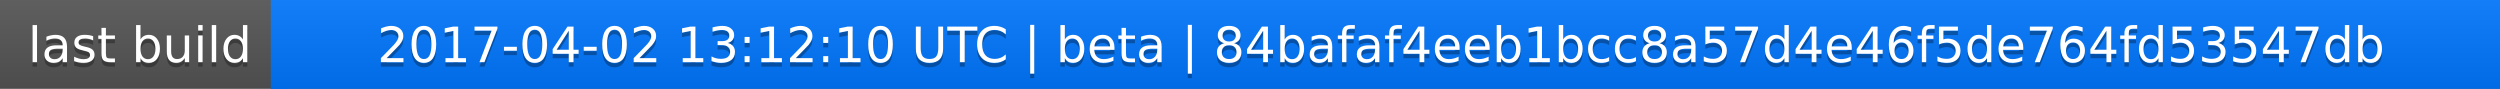
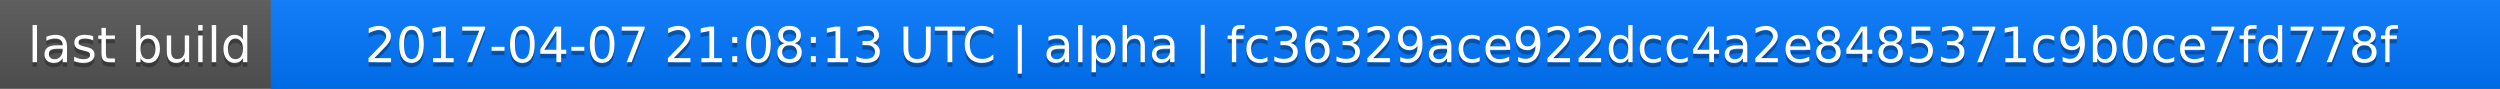
<svg xmlns="http://www.w3.org/2000/svg" width="563" height="20">
  <linearGradient id="a" x2="0" y2="100%">
    <stop offset="0" stop-color="#bbb" stop-opacity=".1" />
    <stop offset="1" stop-opacity=".1" />
  </linearGradient>
  <rect rx="0" width="563" height="20" fill="#555" />
  <rect rx="0" x="61" width="502" height="20" fill="#07f" />
  <path fill="#07f" d="M61 0h4v20h-4z" />
  <rect rx="0" width="563" height="20" fill="url(#a)" />
  <g fill="#fff" text-anchor="middle" font-family="DejaVu Sans,Verdana,Geneva,sans-serif" font-size="11">
    <text x="31.5" y="15" fill="#010101" fill-opacity=".3">last build</text>
    <text x="31.5" y="14">last build</text>
-     <text x="311" y="15" fill="#010101" fill-opacity=".3">2017-04-02 13:12:10 UTC | beta | 84bafaf4eeb1bcc8a57d4e46f5de764fd53547db</text>
-     <text x="311" y="14">2017-04-02 13:12:10 UTC | beta | 84bafaf4eeb1bcc8a57d4e46f5de764fd53547db</text>
+     <text x="311" y="15" fill="#010101" fill-opacity=".3">2017-04-07 21:08:13 UTC | alpha | fc36329ace922dcc4a2e8485371c9b0ce7fd778f</text>
+     <text x="311" y="14">2017-04-07 21:08:13 UTC | alpha | fc36329ace922dcc4a2e8485371c9b0ce7fd778f</text>
  </g>
</svg>
